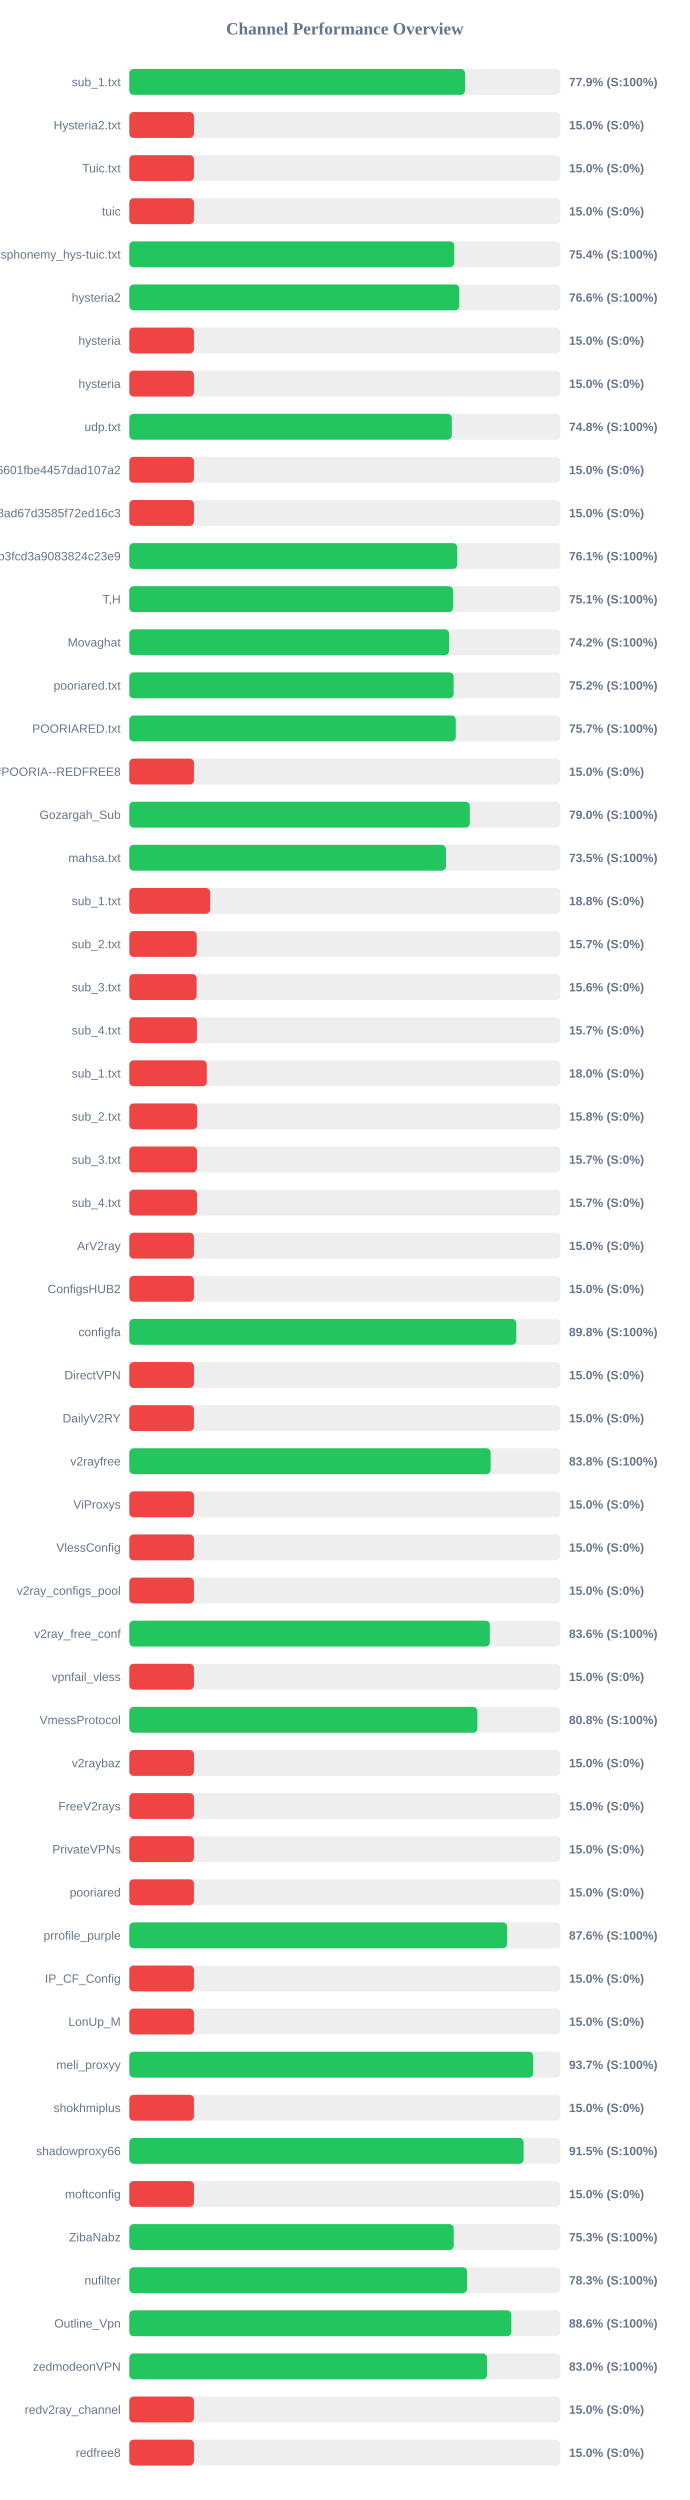
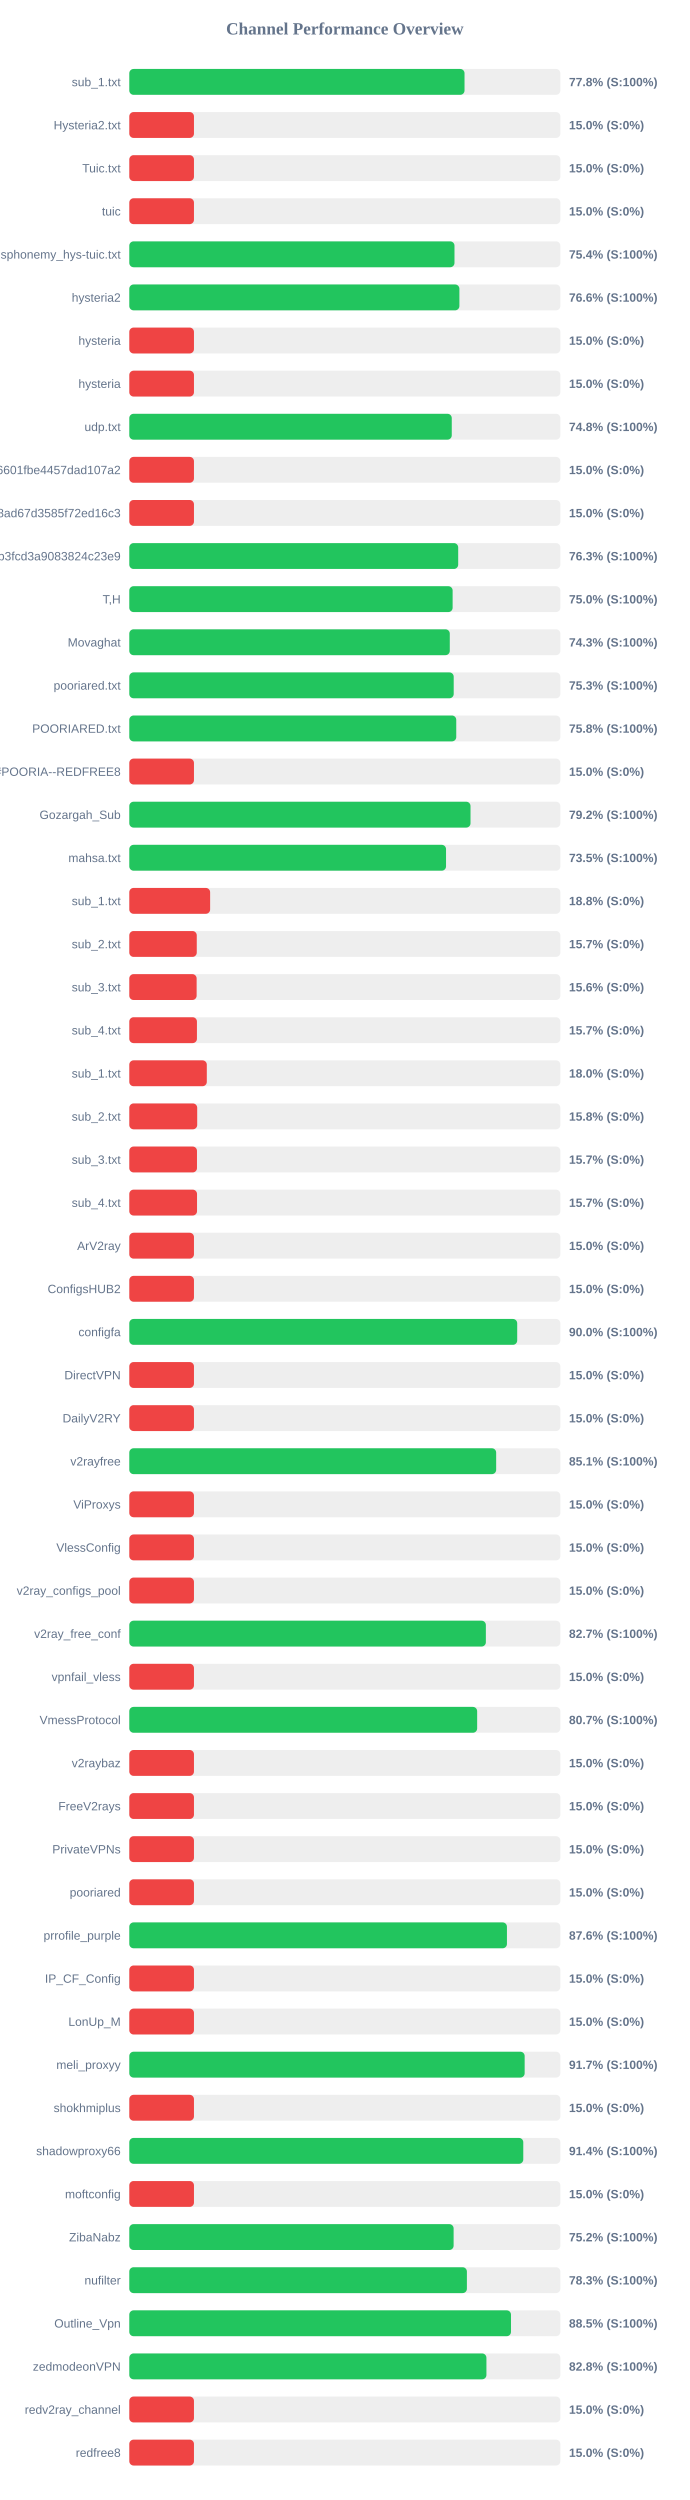
<svg xmlns="http://www.w3.org/2000/svg" width="800" height="2900" version="1.1">
  <style>
        .row { font: 14px Arial; fill: #64748b; }
        .score { font: bold 14px Arial; fill: #64748b; }
    </style>
  <text x="400" y="40" text-anchor="middle" font-size="20px" font-weight="bold" fill="#64748b">Channel Performance Overview</text>
  <rect x="150" y="80" width="500" height="30" fill="#eee" rx="5" />
-   <rect x="150" y="80" width="389.45" height="30" fill="#22c55e" rx="5" />
+   <rect x="150" y="80" width="388.85" height="30" fill="#22c55e" rx="5" />
  <text x="140" y="100" text-anchor="end" class="row">sub_1.txt</text>
-   <text x="660" y="100" text-anchor="start" class="score">77.9% (S:100%)</text>
+   <text x="660" y="100" text-anchor="start" class="score">77.8% (S:100%)</text>
  <rect x="150" y="130" width="500" height="30" fill="#eee" rx="5" />
  <rect x="150" y="130" width="75.0" height="30" fill="#ef4444" rx="5" />
  <text x="140" y="150" text-anchor="end" class="row">Hysteria2.txt</text>
  <text x="660" y="150" text-anchor="start" class="score">15.0% (S:0%)</text>
  <rect x="150" y="180" width="500" height="30" fill="#eee" rx="5" />
  <rect x="150" y="180" width="75.0" height="30" fill="#ef4444" rx="5" />
  <text x="140" y="200" text-anchor="end" class="row">Tuic.txt</text>
  <text x="660" y="200" text-anchor="start" class="score">15.0% (S:0%)</text>
  <rect x="150" y="230" width="500" height="30" fill="#eee" rx="5" />
  <rect x="150" y="230" width="75.0" height="30" fill="#ef4444" rx="5" />
  <text x="140" y="250" text-anchor="end" class="row">tuic</text>
  <text x="660" y="250" text-anchor="start" class="score">15.0% (S:0%)</text>
  <rect x="150" y="280" width="500" height="30" fill="#eee" rx="5" />
-   <rect x="150" y="280" width="376.9" height="30" fill="#22c55e" rx="5" />
+   <rect x="150" y="280" width="377.2" height="30" fill="#22c55e" rx="5" />
  <text x="140" y="300" text-anchor="end" class="row">ndsphonemy_hys-tuic.txt</text>
  <text x="660" y="300" text-anchor="start" class="score">75.4% (S:100%)</text>
  <rect x="150" y="330" width="500" height="30" fill="#eee" rx="5" />
-   <rect x="150" y="330" width="382.8" height="30" fill="#22c55e" rx="5" />
+   <rect x="150" y="330" width="382.9" height="30" fill="#22c55e" rx="5" />
  <text x="140" y="350" text-anchor="end" class="row">hysteria2</text>
  <text x="660" y="350" text-anchor="start" class="score">76.6% (S:100%)</text>
  <rect x="150" y="380" width="500" height="30" fill="#eee" rx="5" />
  <rect x="150" y="380" width="75.0" height="30" fill="#ef4444" rx="5" />
  <text x="140" y="400" text-anchor="end" class="row">hysteria</text>
  <text x="660" y="400" text-anchor="start" class="score">15.0% (S:0%)</text>
  <rect x="150" y="430" width="500" height="30" fill="#eee" rx="5" />
  <rect x="150" y="430" width="75.0" height="30" fill="#ef4444" rx="5" />
  <text x="140" y="450" text-anchor="end" class="row">hysteria</text>
  <text x="660" y="450" text-anchor="start" class="score">15.0% (S:0%)</text>
  <rect x="150" y="480" width="500" height="30" fill="#eee" rx="5" />
  <rect x="150" y="480" width="374.05" height="30" fill="#22c55e" rx="5" />
  <text x="140" y="500" text-anchor="end" class="row">udp.txt</text>
  <text x="660" y="500" text-anchor="start" class="score">74.8% (S:100%)</text>
  <rect x="150" y="530" width="500" height="30" fill="#eee" rx="5" />
  <rect x="150" y="530" width="75.0" height="30" fill="#ef4444" rx="5" />
  <text x="140" y="550" text-anchor="end" class="row">6ca22ad3b96aa6601fbe4457dad107a2</text>
  <text x="660" y="550" text-anchor="start" class="score">15.0% (S:0%)</text>
  <rect x="150" y="580" width="500" height="30" fill="#eee" rx="5" />
  <rect x="150" y="580" width="75.0" height="30" fill="#ef4444" rx="5" />
  <text x="140" y="600" text-anchor="end" class="row">d2ddf60933dd08ad67d3585f72ed16c3</text>
  <text x="660" y="600" text-anchor="start" class="score">15.0% (S:0%)</text>
  <rect x="150" y="630" width="500" height="30" fill="#eee" rx="5" />
-   <rect x="150" y="630" width="380.35" height="30" fill="#22c55e" rx="5" />
+   <rect x="150" y="630" width="381.5" height="30" fill="#22c55e" rx="5" />
  <text x="140" y="650" text-anchor="end" class="row">subscribe?token=8bc38a0c131e9b3fcd3a9083824c23e9</text>
-   <text x="660" y="650" text-anchor="start" class="score">76.1% (S:100%)</text>
+   <text x="660" y="650" text-anchor="start" class="score">76.3% (S:100%)</text>
  <rect x="150" y="680" width="500" height="30" fill="#eee" rx="5" />
-   <rect x="150" y="680" width="375.55" height="30" fill="#22c55e" rx="5" />
+   <rect x="150" y="680" width="375.05" height="30" fill="#22c55e" rx="5" />
  <text x="140" y="700" text-anchor="end" class="row">T,H</text>
-   <text x="660" y="700" text-anchor="start" class="score">75.1% (S:100%)</text>
+   <text x="660" y="700" text-anchor="start" class="score">75.0% (S:100%)</text>
  <rect x="150" y="730" width="500" height="30" fill="#eee" rx="5" />
-   <rect x="150" y="730" width="370.95" height="30" fill="#22c55e" rx="5" />
+   <rect x="150" y="730" width="371.75" height="30" fill="#22c55e" rx="5" />
  <text x="140" y="750" text-anchor="end" class="row">Movaghat</text>
-   <text x="660" y="750" text-anchor="start" class="score">74.2% (S:100%)</text>
+   <text x="660" y="750" text-anchor="start" class="score">74.3% (S:100%)</text>
  <rect x="150" y="780" width="500" height="30" fill="#eee" rx="5" />
-   <rect x="150" y="780" width="376.2" height="30" fill="#22c55e" rx="5" />
+   <rect x="150" y="780" width="376.3" height="30" fill="#22c55e" rx="5" />
  <text x="140" y="800" text-anchor="end" class="row">pooriared.txt</text>
-   <text x="660" y="800" text-anchor="start" class="score">75.2% (S:100%)</text>
+   <text x="660" y="800" text-anchor="start" class="score">75.3% (S:100%)</text>
  <rect x="150" y="830" width="500" height="30" fill="#eee" rx="5" />
-   <rect x="150" y="830" width="378.7" height="30" fill="#22c55e" rx="5" />
+   <rect x="150" y="830" width="379.25" height="30" fill="#22c55e" rx="5" />
  <text x="140" y="850" text-anchor="end" class="row">POORIARED.txt</text>
-   <text x="660" y="850" text-anchor="start" class="score">75.7% (S:100%)</text>
+   <text x="660" y="850" text-anchor="start" class="score">75.8% (S:100%)</text>
  <rect x="150" y="880" width="500" height="30" fill="#eee" rx="5" />
  <rect x="150" y="880" width="75.0" height="30" fill="#ef4444" rx="5" />
  <text x="140" y="900" text-anchor="end" class="row">POORIA--REDFREE8.txt#POORIA--REDFREE8</text>
  <text x="660" y="900" text-anchor="start" class="score">15.0% (S:0%)</text>
  <rect x="150" y="930" width="500" height="30" fill="#eee" rx="5" />
-   <rect x="150" y="930" width="394.95" height="30" fill="#22c55e" rx="5" />
+   <rect x="150" y="930" width="395.8" height="30" fill="#22c55e" rx="5" />
  <text x="140" y="950" text-anchor="end" class="row">Gozargah_Sub</text>
-   <text x="660" y="950" text-anchor="start" class="score">79.0% (S:100%)</text>
+   <text x="660" y="950" text-anchor="start" class="score">79.2% (S:100%)</text>
  <rect x="150" y="980" width="500" height="30" fill="#eee" rx="5" />
-   <rect x="150" y="980" width="367.3" height="30" fill="#22c55e" rx="5" />
+   <rect x="150" y="980" width="367.4" height="30" fill="#22c55e" rx="5" />
  <text x="140" y="1000" text-anchor="end" class="row">mahsa.txt</text>
  <text x="660" y="1000" text-anchor="start" class="score">73.5% (S:100%)</text>
  <rect x="150" y="1030" width="500" height="30" fill="#eee" rx="5" />
  <rect x="150" y="1030" width="93.75" height="30" fill="#ef4444" rx="5" />
  <text x="140" y="1050" text-anchor="end" class="row">sub_1.txt</text>
  <text x="660" y="1050" text-anchor="start" class="score">18.8% (S:0%)</text>
  <rect x="150" y="1080" width="500" height="30" fill="#eee" rx="5" />
  <rect x="150" y="1080" width="78.25" height="30" fill="#ef4444" rx="5" />
  <text x="140" y="1100" text-anchor="end" class="row">sub_2.txt</text>
  <text x="660" y="1100" text-anchor="start" class="score">15.7% (S:0%)</text>
  <rect x="150" y="1130" width="500" height="30" fill="#eee" rx="5" />
  <rect x="150" y="1130" width="78.1" height="30" fill="#ef4444" rx="5" />
  <text x="140" y="1150" text-anchor="end" class="row">sub_3.txt</text>
  <text x="660" y="1150" text-anchor="start" class="score">15.6% (S:0%)</text>
  <rect x="150" y="1180" width="500" height="30" fill="#eee" rx="5" />
  <rect x="150" y="1180" width="78.45" height="30" fill="#ef4444" rx="5" />
  <text x="140" y="1200" text-anchor="end" class="row">sub_4.txt</text>
  <text x="660" y="1200" text-anchor="start" class="score">15.7% (S:0%)</text>
  <rect x="150" y="1230" width="500" height="30" fill="#eee" rx="5" />
  <rect x="150" y="1230" width="89.9" height="30" fill="#ef4444" rx="5" />
  <text x="140" y="1250" text-anchor="end" class="row">sub_1.txt</text>
  <text x="660" y="1250" text-anchor="start" class="score">18.0% (S:0%)</text>
  <rect x="150" y="1280" width="500" height="30" fill="#eee" rx="5" />
  <rect x="150" y="1280" width="78.75" height="30" fill="#ef4444" rx="5" />
  <text x="140" y="1300" text-anchor="end" class="row">sub_2.txt</text>
  <text x="660" y="1300" text-anchor="start" class="score">15.8% (S:0%)</text>
  <rect x="150" y="1330" width="500" height="30" fill="#eee" rx="5" />
  <rect x="150" y="1330" width="78.5" height="30" fill="#ef4444" rx="5" />
  <text x="140" y="1350" text-anchor="end" class="row">sub_3.txt</text>
  <text x="660" y="1350" text-anchor="start" class="score">15.7% (S:0%)</text>
  <rect x="150" y="1380" width="500" height="30" fill="#eee" rx="5" />
  <rect x="150" y="1380" width="78.55" height="30" fill="#ef4444" rx="5" />
  <text x="140" y="1400" text-anchor="end" class="row">sub_4.txt</text>
  <text x="660" y="1400" text-anchor="start" class="score">15.7% (S:0%)</text>
  <rect x="150" y="1430" width="500" height="30" fill="#eee" rx="5" />
  <rect x="150" y="1430" width="75.0" height="30" fill="#ef4444" rx="5" />
  <text x="140" y="1450" text-anchor="end" class="row">ArV2ray</text>
  <text x="660" y="1450" text-anchor="start" class="score">15.0% (S:0%)</text>
  <rect x="150" y="1480" width="500" height="30" fill="#eee" rx="5" />
  <rect x="150" y="1480" width="75.0" height="30" fill="#ef4444" rx="5" />
  <text x="140" y="1500" text-anchor="end" class="row">ConfigsHUB2</text>
  <text x="660" y="1500" text-anchor="start" class="score">15.0% (S:0%)</text>
  <rect x="150" y="1530" width="500" height="30" fill="#eee" rx="5" />
-   <rect x="150" y="1530" width="448.85" height="30" fill="#22c55e" rx="5" />
+   <rect x="150" y="1530" width="449.95" height="30" fill="#22c55e" rx="5" />
  <text x="140" y="1550" text-anchor="end" class="row">configfa</text>
-   <text x="660" y="1550" text-anchor="start" class="score">89.8% (S:100%)</text>
+   <text x="660" y="1550" text-anchor="start" class="score">90.0% (S:100%)</text>
  <rect x="150" y="1580" width="500" height="30" fill="#eee" rx="5" />
  <rect x="150" y="1580" width="75.0" height="30" fill="#ef4444" rx="5" />
  <text x="140" y="1600" text-anchor="end" class="row">DirectVPN</text>
  <text x="660" y="1600" text-anchor="start" class="score">15.0% (S:0%)</text>
  <rect x="150" y="1630" width="500" height="30" fill="#eee" rx="5" />
  <rect x="150" y="1630" width="75.0" height="30" fill="#ef4444" rx="5" />
  <text x="140" y="1650" text-anchor="end" class="row">DailyV2RY</text>
  <text x="660" y="1650" text-anchor="start" class="score">15.0% (S:0%)</text>
  <rect x="150" y="1680" width="500" height="30" fill="#eee" rx="5" />
-   <rect x="150" y="1680" width="419.15" height="30" fill="#22c55e" rx="5" />
+   <rect x="150" y="1680" width="425.55" height="30" fill="#22c55e" rx="5" />
  <text x="140" y="1700" text-anchor="end" class="row">v2rayfree</text>
-   <text x="660" y="1700" text-anchor="start" class="score">83.8% (S:100%)</text>
+   <text x="660" y="1700" text-anchor="start" class="score">85.1% (S:100%)</text>
  <rect x="150" y="1730" width="500" height="30" fill="#eee" rx="5" />
  <rect x="150" y="1730" width="75.0" height="30" fill="#ef4444" rx="5" />
  <text x="140" y="1750" text-anchor="end" class="row">ViProxys</text>
  <text x="660" y="1750" text-anchor="start" class="score">15.0% (S:0%)</text>
  <rect x="150" y="1780" width="500" height="30" fill="#eee" rx="5" />
  <rect x="150" y="1780" width="75.0" height="30" fill="#ef4444" rx="5" />
  <text x="140" y="1800" text-anchor="end" class="row">VlessConfig</text>
  <text x="660" y="1800" text-anchor="start" class="score">15.0% (S:0%)</text>
  <rect x="150" y="1830" width="500" height="30" fill="#eee" rx="5" />
  <rect x="150" y="1830" width="75.0" height="30" fill="#ef4444" rx="5" />
  <text x="140" y="1850" text-anchor="end" class="row">v2ray_configs_pool</text>
  <text x="660" y="1850" text-anchor="start" class="score">15.0% (S:0%)</text>
  <rect x="150" y="1880" width="500" height="30" fill="#eee" rx="5" />
-   <rect x="150" y="1880" width="418.2" height="30" fill="#22c55e" rx="5" />
+   <rect x="150" y="1880" width="413.6" height="30" fill="#22c55e" rx="5" />
  <text x="140" y="1900" text-anchor="end" class="row">v2ray_free_conf</text>
-   <text x="660" y="1900" text-anchor="start" class="score">83.6% (S:100%)</text>
+   <text x="660" y="1900" text-anchor="start" class="score">82.7% (S:100%)</text>
  <rect x="150" y="1930" width="500" height="30" fill="#eee" rx="5" />
  <rect x="150" y="1930" width="75.0" height="30" fill="#ef4444" rx="5" />
  <text x="140" y="1950" text-anchor="end" class="row">vpnfail_vless</text>
  <text x="660" y="1950" text-anchor="start" class="score">15.0% (S:0%)</text>
  <rect x="150" y="1980" width="500" height="30" fill="#eee" rx="5" />
-   <rect x="150" y="1980" width="403.75" height="30" fill="#22c55e" rx="5" />
+   <rect x="150" y="1980" width="403.5" height="30" fill="#22c55e" rx="5" />
  <text x="140" y="2000" text-anchor="end" class="row">VmessProtocol</text>
-   <text x="660" y="2000" text-anchor="start" class="score">80.8% (S:100%)</text>
+   <text x="660" y="2000" text-anchor="start" class="score">80.7% (S:100%)</text>
  <rect x="150" y="2030" width="500" height="30" fill="#eee" rx="5" />
  <rect x="150" y="2030" width="75.0" height="30" fill="#ef4444" rx="5" />
  <text x="140" y="2050" text-anchor="end" class="row">v2raybaz</text>
  <text x="660" y="2050" text-anchor="start" class="score">15.0% (S:0%)</text>
  <rect x="150" y="2080" width="500" height="30" fill="#eee" rx="5" />
  <rect x="150" y="2080" width="75.0" height="30" fill="#ef4444" rx="5" />
  <text x="140" y="2100" text-anchor="end" class="row">FreeV2rays</text>
  <text x="660" y="2100" text-anchor="start" class="score">15.0% (S:0%)</text>
  <rect x="150" y="2130" width="500" height="30" fill="#eee" rx="5" />
  <rect x="150" y="2130" width="75.0" height="30" fill="#ef4444" rx="5" />
  <text x="140" y="2150" text-anchor="end" class="row">PrivateVPNs</text>
  <text x="660" y="2150" text-anchor="start" class="score">15.0% (S:0%)</text>
  <rect x="150" y="2180" width="500" height="30" fill="#eee" rx="5" />
  <rect x="150" y="2180" width="75.0" height="30" fill="#ef4444" rx="5" />
  <text x="140" y="2200" text-anchor="end" class="row">pooriared</text>
  <text x="660" y="2200" text-anchor="start" class="score">15.0% (S:0%)</text>
  <rect x="150" y="2230" width="500" height="30" fill="#eee" rx="5" />
-   <rect x="150" y="2230" width="438.2" height="30" fill="#22c55e" rx="5" />
+   <rect x="150" y="2230" width="438.05" height="30" fill="#22c55e" rx="5" />
  <text x="140" y="2250" text-anchor="end" class="row">prrofile_purple</text>
  <text x="660" y="2250" text-anchor="start" class="score">87.6% (S:100%)</text>
  <rect x="150" y="2280" width="500" height="30" fill="#eee" rx="5" />
  <rect x="150" y="2280" width="75.0" height="30" fill="#ef4444" rx="5" />
  <text x="140" y="2300" text-anchor="end" class="row">IP_CF_Config</text>
  <text x="660" y="2300" text-anchor="start" class="score">15.0% (S:0%)</text>
  <rect x="150" y="2330" width="500" height="30" fill="#eee" rx="5" />
  <rect x="150" y="2330" width="75.0" height="30" fill="#ef4444" rx="5" />
  <text x="140" y="2350" text-anchor="end" class="row">LonUp_M</text>
  <text x="660" y="2350" text-anchor="start" class="score">15.0% (S:0%)</text>
  <rect x="150" y="2380" width="500" height="30" fill="#eee" rx="5" />
-   <rect x="150" y="2380" width="468.45" height="30" fill="#22c55e" rx="5" />
+   <rect x="150" y="2380" width="458.6" height="30" fill="#22c55e" rx="5" />
  <text x="140" y="2400" text-anchor="end" class="row">meli_proxyy</text>
-   <text x="660" y="2400" text-anchor="start" class="score">93.7% (S:100%)</text>
+   <text x="660" y="2400" text-anchor="start" class="score">91.7% (S:100%)</text>
  <rect x="150" y="2430" width="500" height="30" fill="#eee" rx="5" />
  <rect x="150" y="2430" width="75.0" height="30" fill="#ef4444" rx="5" />
  <text x="140" y="2450" text-anchor="end" class="row">shokhmiplus</text>
  <text x="660" y="2450" text-anchor="start" class="score">15.0% (S:0%)</text>
  <rect x="150" y="2480" width="500" height="30" fill="#eee" rx="5" />
-   <rect x="150" y="2480" width="457.35" height="30" fill="#22c55e" rx="5" />
+   <rect x="150" y="2480" width="457.0" height="30" fill="#22c55e" rx="5" />
  <text x="140" y="2500" text-anchor="end" class="row">shadowproxy66</text>
-   <text x="660" y="2500" text-anchor="start" class="score">91.5% (S:100%)</text>
+   <text x="660" y="2500" text-anchor="start" class="score">91.4% (S:100%)</text>
  <rect x="150" y="2530" width="500" height="30" fill="#eee" rx="5" />
  <rect x="150" y="2530" width="75.0" height="30" fill="#ef4444" rx="5" />
  <text x="140" y="2550" text-anchor="end" class="row">moftconfig</text>
  <text x="660" y="2550" text-anchor="start" class="score">15.0% (S:0%)</text>
  <rect x="150" y="2580" width="500" height="30" fill="#eee" rx="5" />
-   <rect x="150" y="2580" width="376.3" height="30" fill="#22c55e" rx="5" />
+   <rect x="150" y="2580" width="376.2" height="30" fill="#22c55e" rx="5" />
  <text x="140" y="2600" text-anchor="end" class="row">ZibaNabz</text>
-   <text x="660" y="2600" text-anchor="start" class="score">75.3% (S:100%)</text>
+   <text x="660" y="2600" text-anchor="start" class="score">75.2% (S:100%)</text>
  <rect x="150" y="2630" width="500" height="30" fill="#eee" rx="5" />
-   <rect x="150" y="2630" width="391.75" height="30" fill="#22c55e" rx="5" />
+   <rect x="150" y="2630" width="391.6" height="30" fill="#22c55e" rx="5" />
  <text x="140" y="2650" text-anchor="end" class="row">nufilter</text>
  <text x="660" y="2650" text-anchor="start" class="score">78.3% (S:100%)</text>
  <rect x="150" y="2680" width="500" height="30" fill="#eee" rx="5" />
-   <rect x="150" y="2680" width="443.15" height="30" fill="#22c55e" rx="5" />
+   <rect x="150" y="2680" width="442.75" height="30" fill="#22c55e" rx="5" />
  <text x="140" y="2700" text-anchor="end" class="row">Outline_Vpn</text>
-   <text x="660" y="2700" text-anchor="start" class="score">88.6% (S:100%)</text>
+   <text x="660" y="2700" text-anchor="start" class="score">88.5% (S:100%)</text>
  <rect x="150" y="2730" width="500" height="30" fill="#eee" rx="5" />
-   <rect x="150" y="2730" width="414.9" height="30" fill="#22c55e" rx="5" />
+   <rect x="150" y="2730" width="414.25" height="30" fill="#22c55e" rx="5" />
  <text x="140" y="2750" text-anchor="end" class="row">zedmodeonVPN</text>
-   <text x="660" y="2750" text-anchor="start" class="score">83.0% (S:100%)</text>
+   <text x="660" y="2750" text-anchor="start" class="score">82.8% (S:100%)</text>
  <rect x="150" y="2780" width="500" height="30" fill="#eee" rx="5" />
  <rect x="150" y="2780" width="75.0" height="30" fill="#ef4444" rx="5" />
  <text x="140" y="2800" text-anchor="end" class="row">redv2ray_channel</text>
  <text x="660" y="2800" text-anchor="start" class="score">15.0% (S:0%)</text>
  <rect x="150" y="2830" width="500" height="30" fill="#eee" rx="5" />
  <rect x="150" y="2830" width="75.0" height="30" fill="#ef4444" rx="5" />
  <text x="140" y="2850" text-anchor="end" class="row">redfree8</text>
  <text x="660" y="2850" text-anchor="start" class="score">15.0% (S:0%)</text>
</svg>
